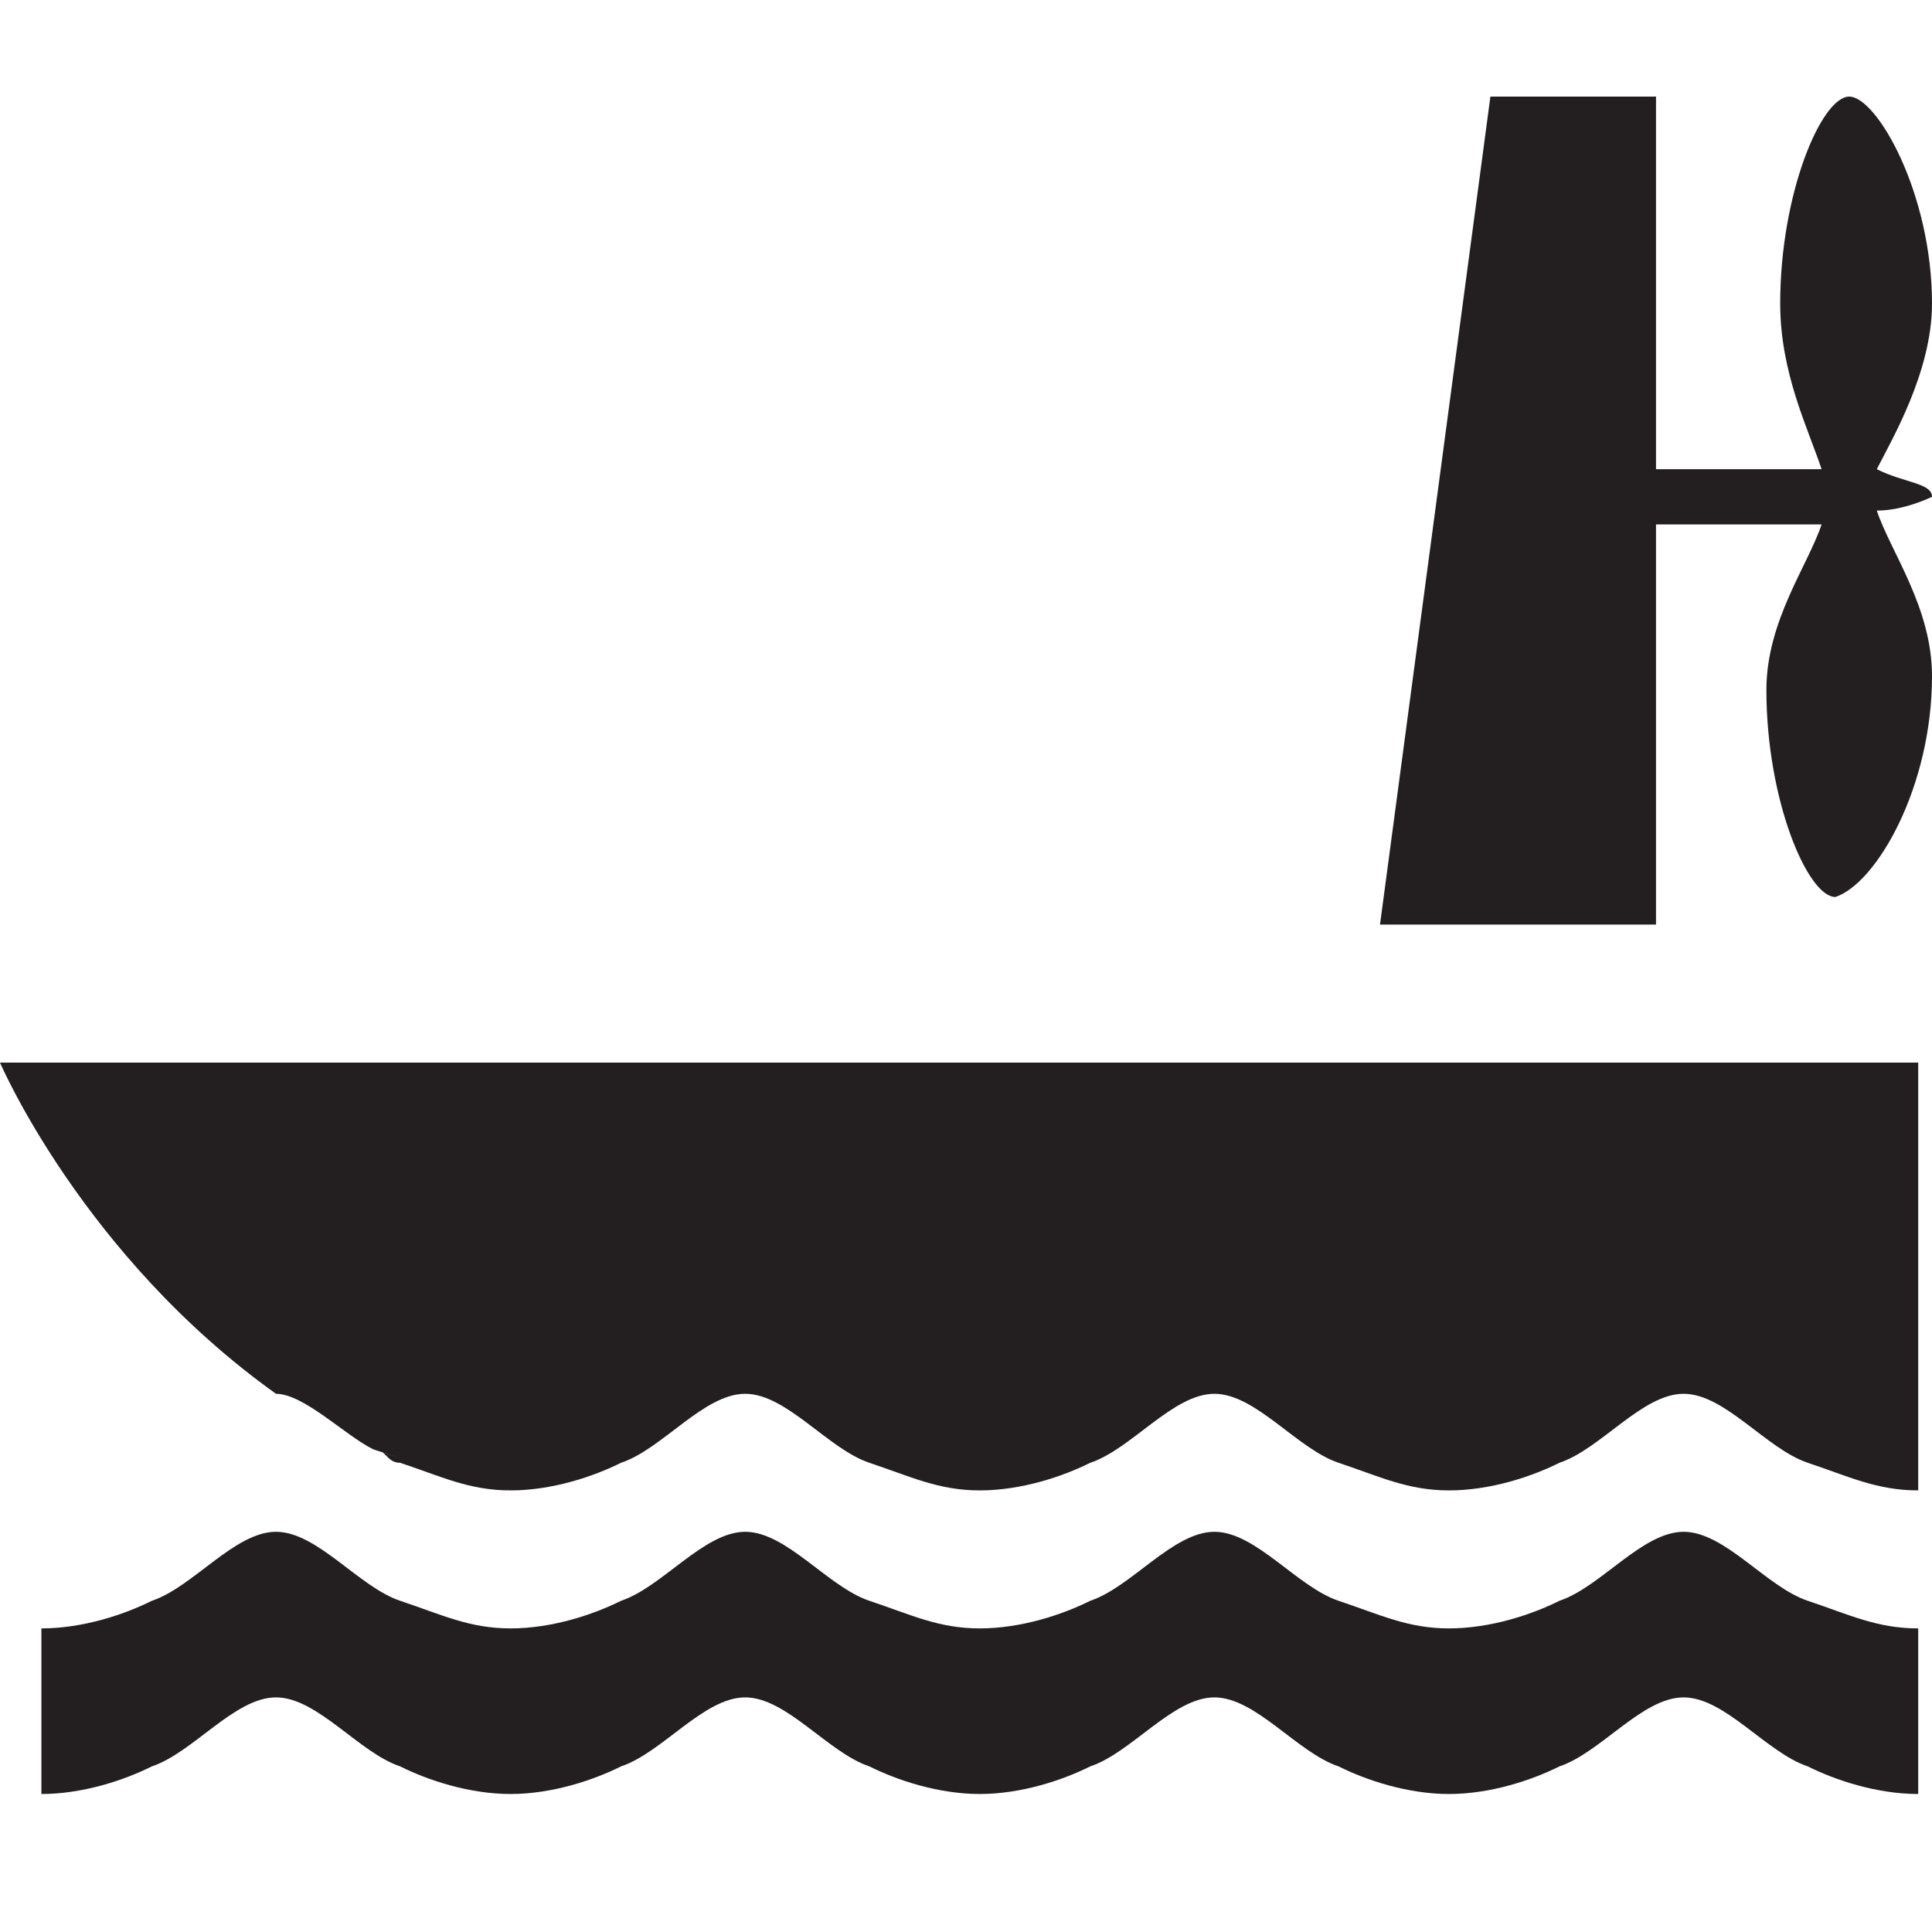
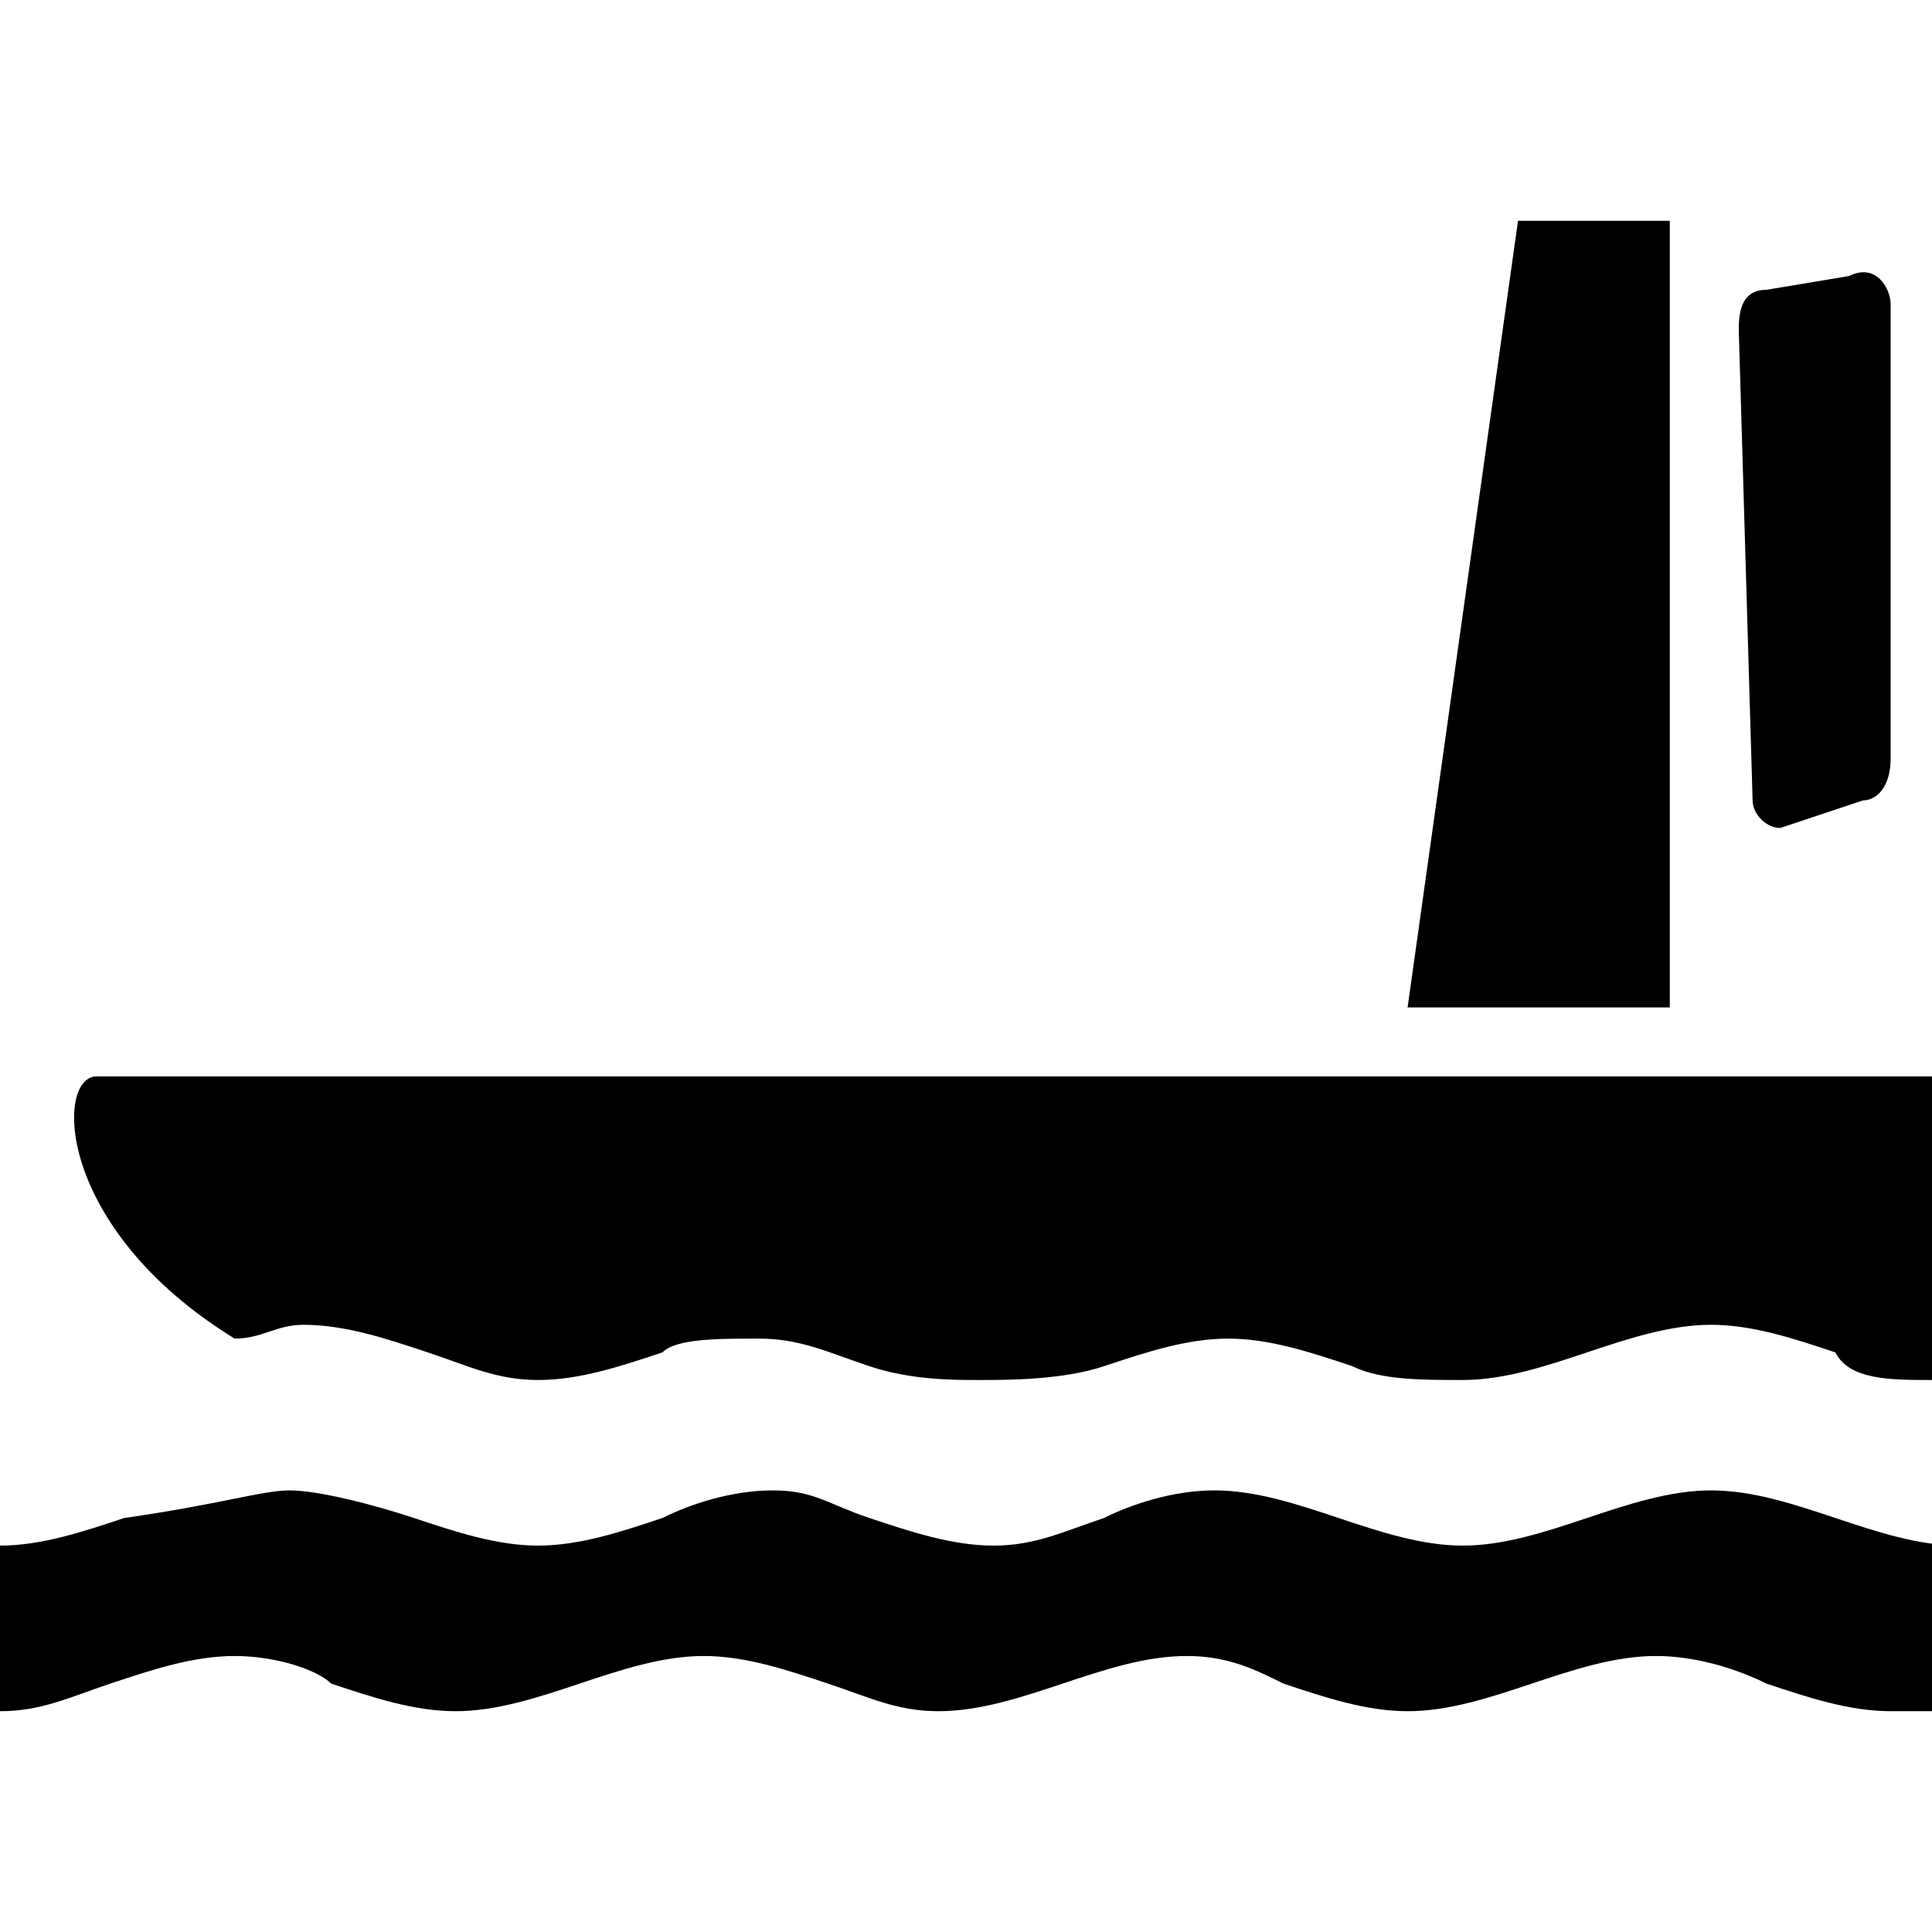
- <svg xmlns="http://www.w3.org/2000/svg" version="1.1" id="Layer_1" x="0px" y="0px" width="14px" height="14px" viewBox="0 0 14 14" enable-background="new 0 0 14 14" xml:space="preserve">
-   <path fill="#231F20" d="M14,3.6L14,3.6c0-0.1-0.2-0.1-0.4-0.2C13.7,3.2,14,2.7,14,2.2c0-0.8-0.4-1.5-0.6-1.5c-0.2,0-0.5,0.7-0.5,1.5  c0,0.5,0.2,0.9,0.3,1.2c-0.1,0-0.8,0-1.2,0V0.7h-1.2l-0.8,6h2V3.8c0.5,0,1.1,0,1.2,0c-0.1,0.3-0.4,0.7-0.4,1.2  c0,0.8,0.3,1.5,0.5,1.5C13.6,6.4,14,5.7,14,4.9c0-0.5-0.3-0.9-0.4-1.2C13.8,3.7,14,3.6,14,3.6z" />
-   <path fill="#231F20" d="M13.9,13c-0.3,0-0.6-0.1-0.8-0.2c-0.3-0.1-0.6-0.5-0.9-0.5c-0.3,0-0.6,0.4-0.9,0.5c-0.2,0.1-0.5,0.2-0.8,0.2  s-0.6-0.1-0.8-0.2c-0.3-0.1-0.6-0.5-0.9-0.5c-0.3,0-0.6,0.4-0.9,0.5C7.7,12.9,7.4,13,7.1,13s-0.6-0.1-0.8-0.2  c-0.3-0.1-0.6-0.5-0.9-0.5s-0.6,0.4-0.9,0.5C4.3,12.9,4,13,3.7,13s-0.6-0.1-0.8-0.2c-0.3-0.1-0.6-0.5-0.9-0.5s-0.6,0.4-0.9,0.5  C0.9,12.9,0.6,13,0.3,13v-1.2c0.3,0,0.6-0.1,0.8-0.2c0.3-0.1,0.6-0.5,0.9-0.5s0.6,0.4,0.9,0.5s0.5,0.2,0.8,0.2s0.6-0.1,0.8-0.2  c0.3-0.1,0.6-0.5,0.9-0.5s0.6,0.4,0.9,0.5s0.5,0.2,0.8,0.2s0.6-0.1,0.8-0.2c0.3-0.1,0.6-0.5,0.9-0.5s0.6,0.4,0.9,0.5  c0.3,0.1,0.5,0.2,0.8,0.2s0.6-0.1,0.8-0.2c0.3-0.1,0.6-0.5,0.9-0.5c0.3,0,0.6,0.4,0.9,0.5c0.3,0.1,0.5,0.2,0.8,0.2V13z" />
-   <path fill="#231F20" d="M3.7,10.8c-0.3-0.1-0.7-0.2-1-0.3c0.1,0,0.1,0.1,0.2,0.1C3.2,10.7,3.4,10.8,3.7,10.8z" />
-   <path fill="#231F20" d="M0,7.7c0,0,0.6,1.4,2,2.4l0,0c0.2,0,0.5,0.3,0.7,0.4c0.3,0.1,0.6,0.2,1,0.3c0.3,0,0.6-0.1,0.8-0.2  c0.3-0.1,0.6-0.5,0.9-0.5s0.6,0.4,0.9,0.5s0.5,0.2,0.8,0.2s0.6-0.1,0.8-0.2c0.3-0.1,0.6-0.5,0.9-0.5c0.3,0,0.6,0.4,0.9,0.5  c0.3,0.1,0.5,0.2,0.8,0.2s0.6-0.1,0.8-0.2c0.3-0.1,0.6-0.5,0.9-0.5s0.6,0.4,0.9,0.5c0.3,0.1,0.5,0.2,0.8,0.2V7.7  C13.9,7.7,0,7.7,0,7.7z" />
+ <svg xmlns="http://www.w3.org/2000/svg" version="1.1" id="Layer_1" x="0px" y="0px" viewBox="0 0 14 14" enable-background="new 0 0 14 14" xml:space="preserve">
+   <g>
+     <path d="M13.7,12.4c-0.3,0-0.6-0.1-0.9-0.2C12.6,12.1,12.3,12,12,12c-0.3,0-0.6,0.1-0.9,0.2s-0.6,0.2-0.9,0.2   c-0.3,0-0.6-0.1-0.9-0.2C9.1,12.1,8.9,12,8.6,12c-0.3,0-0.6,0.1-0.9,0.2c-0.3,0.1-0.6,0.2-0.9,0.2S6.3,12.3,6,12.2   C5.7,12.1,5.4,12,5.1,12s-0.6,0.1-0.9,0.2c-0.3,0.1-0.6,0.2-0.9,0.2s-0.6-0.1-0.9-0.2C2.3,12.1,2,12,1.7,12s-0.6,0.1-0.9,0.2   S0.3,12.4,0,12.4v-1.2c0.3,0,0.6-0.1,0.9-0.2c0.7-0.1,1-0.2,1.2-0.2S2.7,10.9,3,11c0.3,0.1,0.6,0.2,0.9,0.2s0.6-0.1,0.9-0.2   c0.2-0.1,0.5-0.2,0.8-0.2S6,10.9,6.3,11c0.3,0.1,0.6,0.2,0.9,0.2S7.7,11.1,8,11c0.2-0.1,0.5-0.2,0.8-0.2c0.3,0,0.6,0.1,0.9,0.2   c0.3,0.1,0.6,0.2,0.9,0.2c0.3,0,0.6-0.1,0.9-0.2c0.3-0.1,0.6-0.2,0.9-0.2s0.6,0.1,0.9,0.2c0.3,0.1,0.6,0.2,0.9,0.2v1.2H13.7z" />
+     <path d="M1.7,9.7c0.2,0,0.3-0.1,0.5-0.1c0.3,0,0.6,0.1,0.9,0.2S3.6,10,3.9,10s0.6-0.1,0.9-0.2   c0.1-0.1,0.4-0.1,0.7-0.1S6,9.8,6.3,9.9C6.6,10,6.9,10,7.1,10S7.7,10,8,9.9s0.6-0.2,0.9-0.2c0.3,0,0.6,0.1,0.9,0.2   C10,10,10.3,10,10.6,10c0.3,0,0.6-0.1,0.9-0.2c0.3-0.1,0.6-0.2,0.9-0.2c0.3,0,0.6,0.1,0.9,0.2C13.4,10,13.7,10,14,10V7.8H0.7   C0.4,7.8,0.4,8.9,1.7,9.7" />
+     <polygon points="10.2,7.3 11,1.6 12.1,1.6 12.1,7.3  " />
+     <path d="M12.6,2.4c0-0.1,0-0.3,0.2-0.3L13.4,2c0.2-0.1,0.3,0.1,0.3,0.2v3.3c0,0.2-0.1,0.3-0.2,0.3L12.9,6   c-0.1,0-0.2-0.1-0.2-0.2L12.6,2.4L12.6,2.4z" />
+   </g>
</svg>
